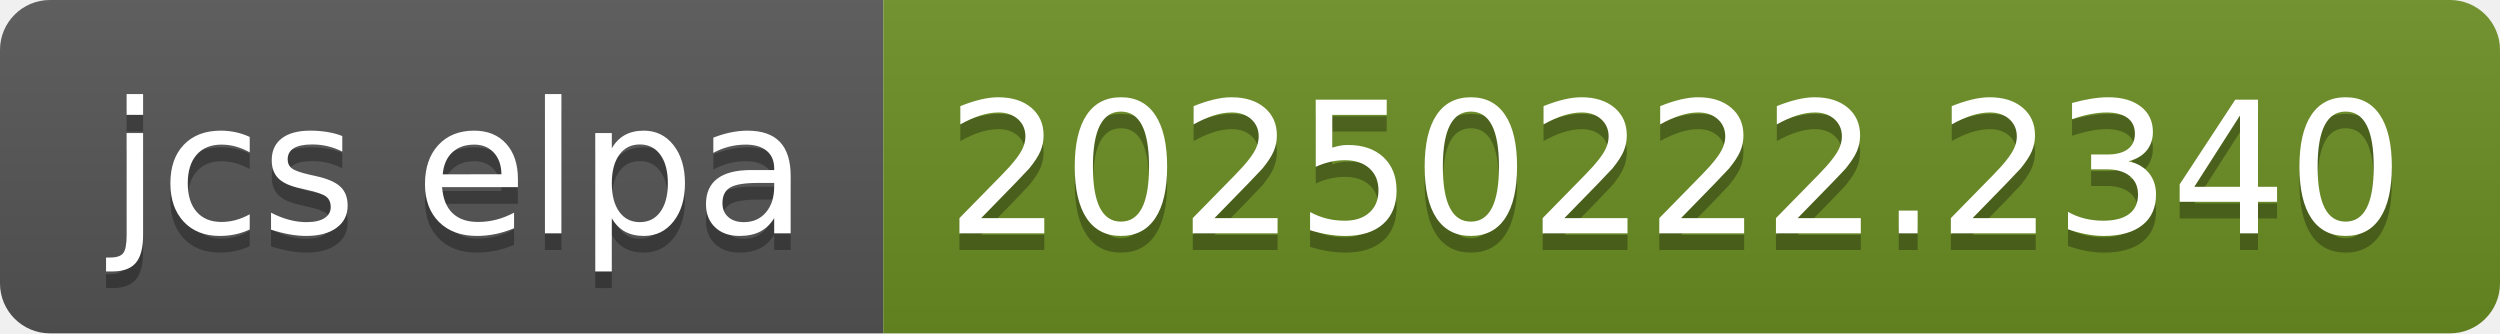
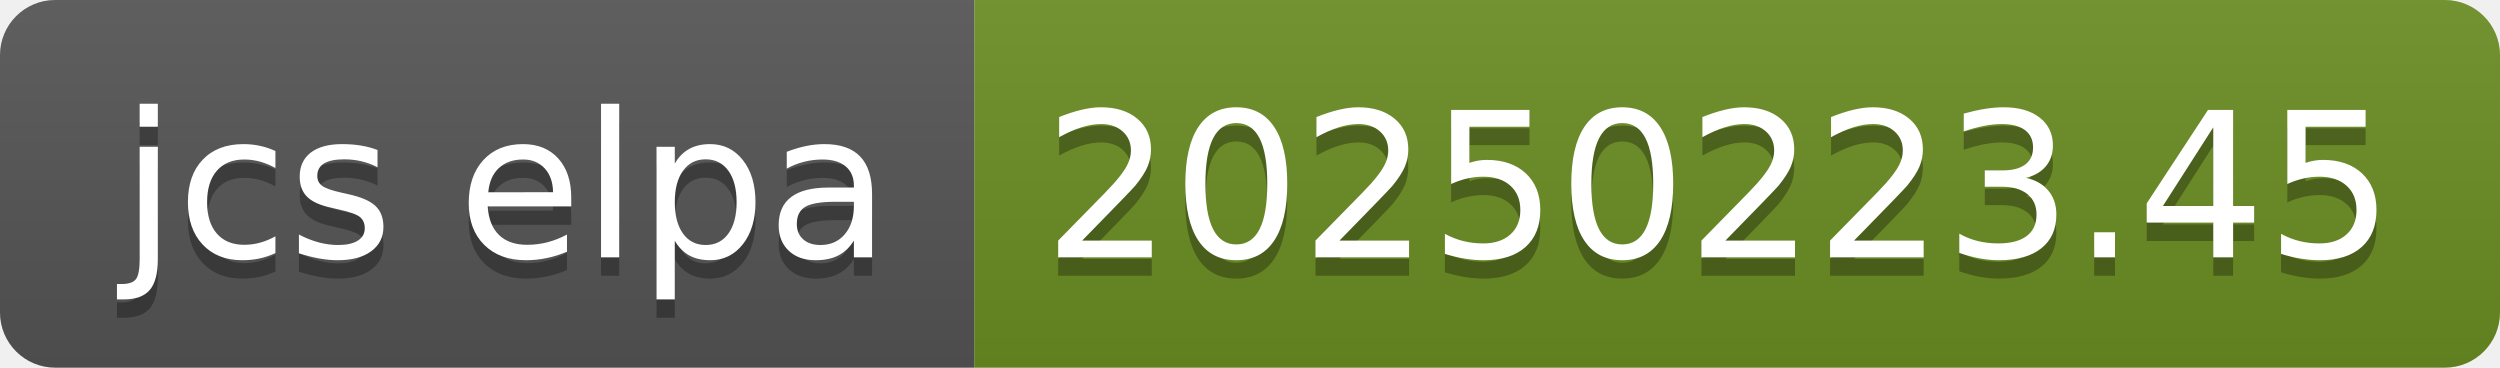
- <svg xmlns="http://www.w3.org/2000/svg" width="150" height="20" role="img" aria-label="jcs elpa: 20250222.2340">
+ <svg xmlns="http://www.w3.org/2000/svg" width="136" height="20" role="img" aria-label="jcs elpa: 20250223.45">
  <linearGradient id="s" x2="0" y2="100%">
    <stop offset="0" stop-color="#bbb" stop-opacity=".1" />
    <stop offset="1" stop-opacity=".1" />
  </linearGradient>
  <clipPath id="r">
-     <rect width="150" height="20" rx="3" fill="#fff" />
+     <rect width="136" height="20" rx="3" fill="#fff" />
  </clipPath>
  <g clip-path="url(#r)">
    <rect width="53" height="20" fill="#555" />
-     <rect x="53" width="97" height="20" fill="#6b8e23" />
-     <rect width="150" height="20" fill="url(#s)" />
+     <rect x="53" width="83" height="20" fill="#6b8e23" />
+     <rect width="136" height="20" fill="url(#s)" />
  </g>
  <g fill="#fff" text-anchor="middle" font-family="Verdana,Geneva,DejaVu Sans,sans-serif" text-rendering="geometricPrecision" font-size="110">
    <text aria-hidden="true" x="275" y="150" fill="#010101" fill-opacity=".3" transform="scale(.1)" textLength="430">jcs elpa</text>
    <text x="275" y="140" transform="scale(.1)" fill="#fff" textLength="430">jcs elpa</text>
-     <text aria-hidden="true" x="1005" y="150" fill="#010101" fill-opacity=".3" transform="scale(.1)" textLength="870">20250222.2340</text>
-     <text x="1005" y="140" transform="scale(.1)" fill="#fff" textLength="870">20250222.2340</text>
+     <text aria-hidden="true" x="935" y="150" fill="#010101" fill-opacity=".3" transform="scale(.1)" textLength="730">20250223.45</text>
+     <text x="935" y="140" transform="scale(.1)" fill="#fff" textLength="730">20250223.45</text>
  </g>
</svg>
